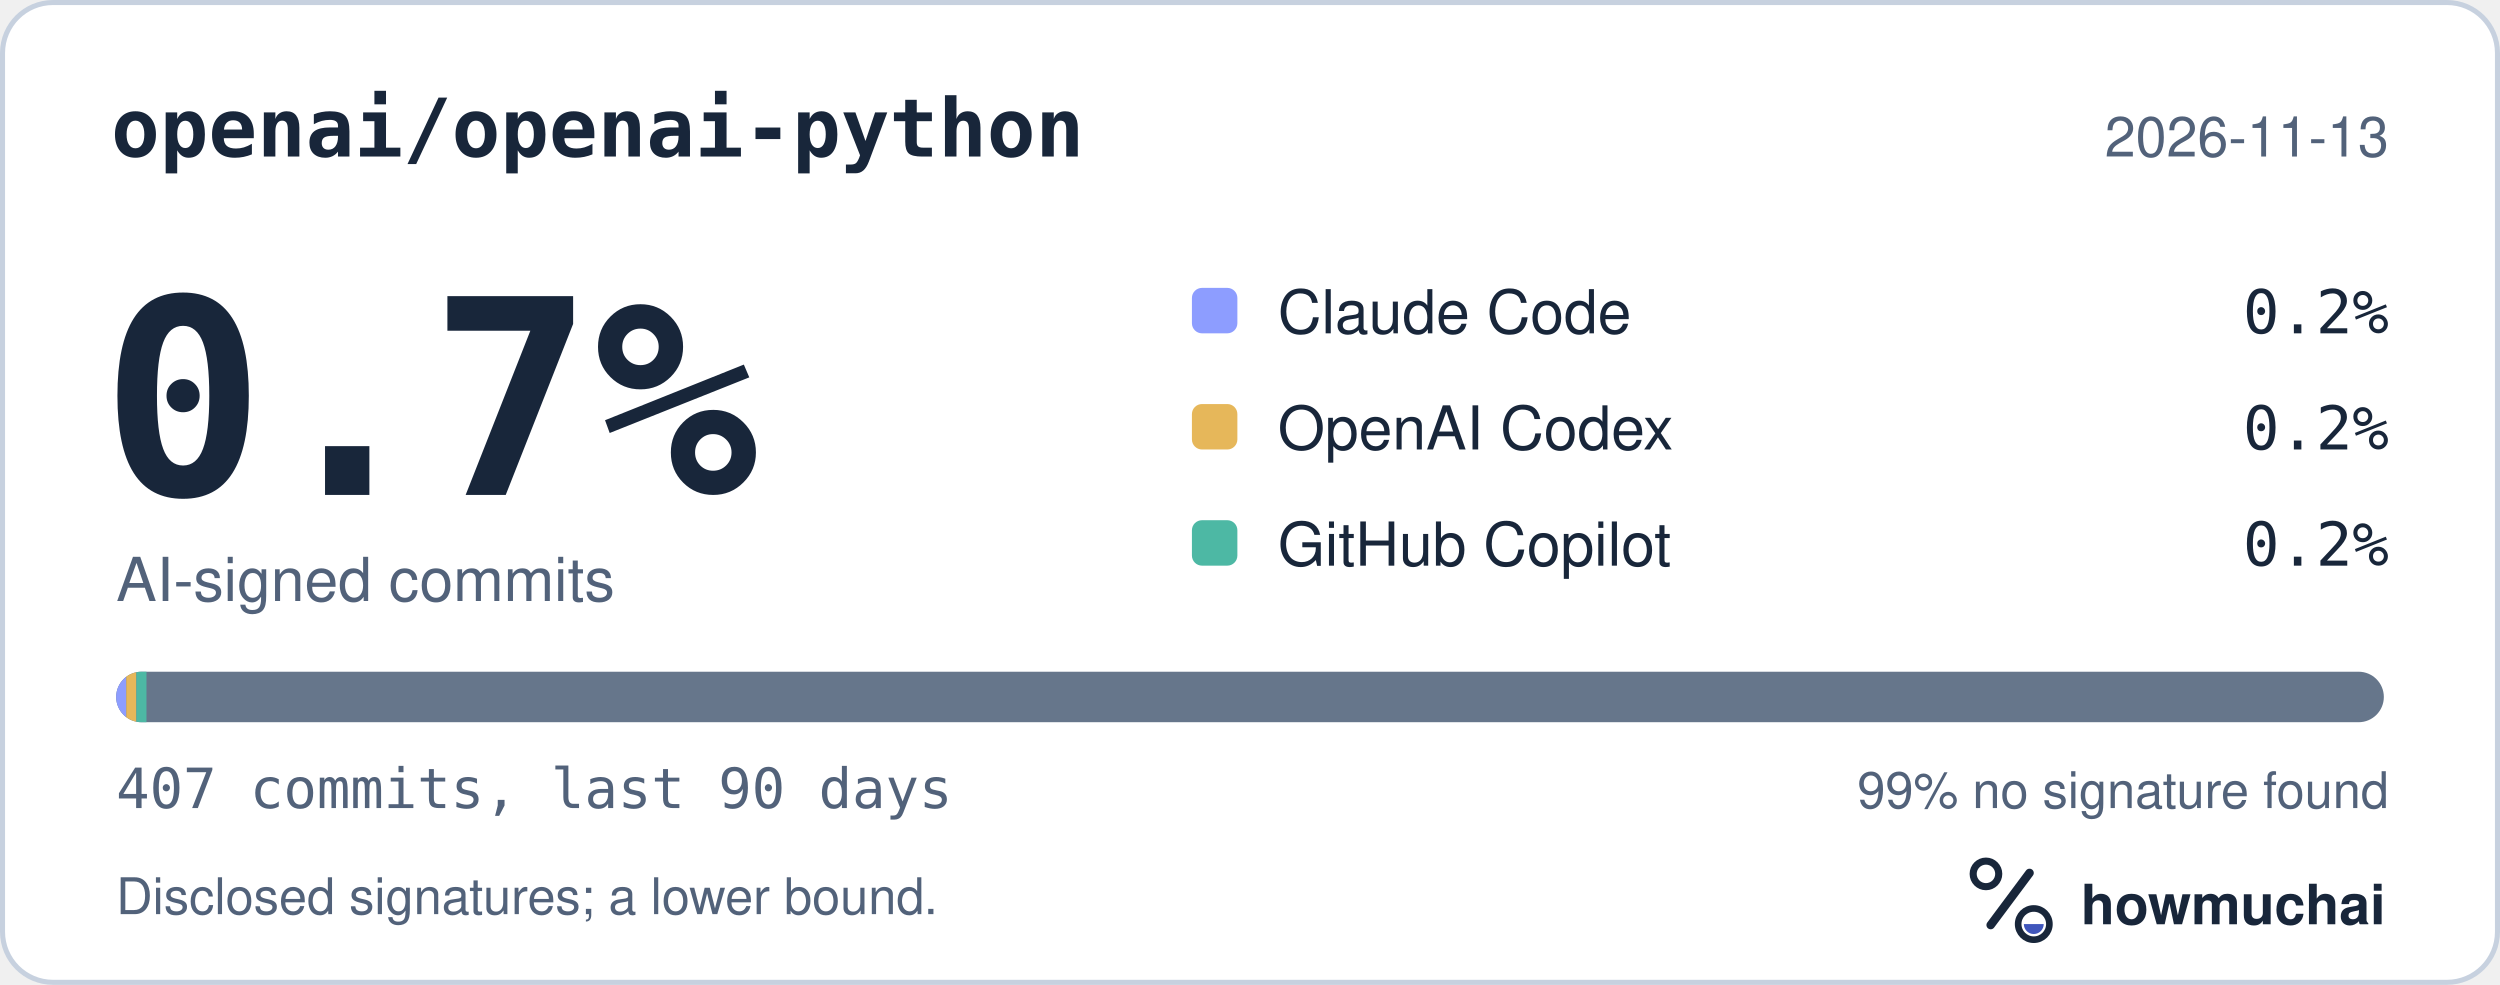
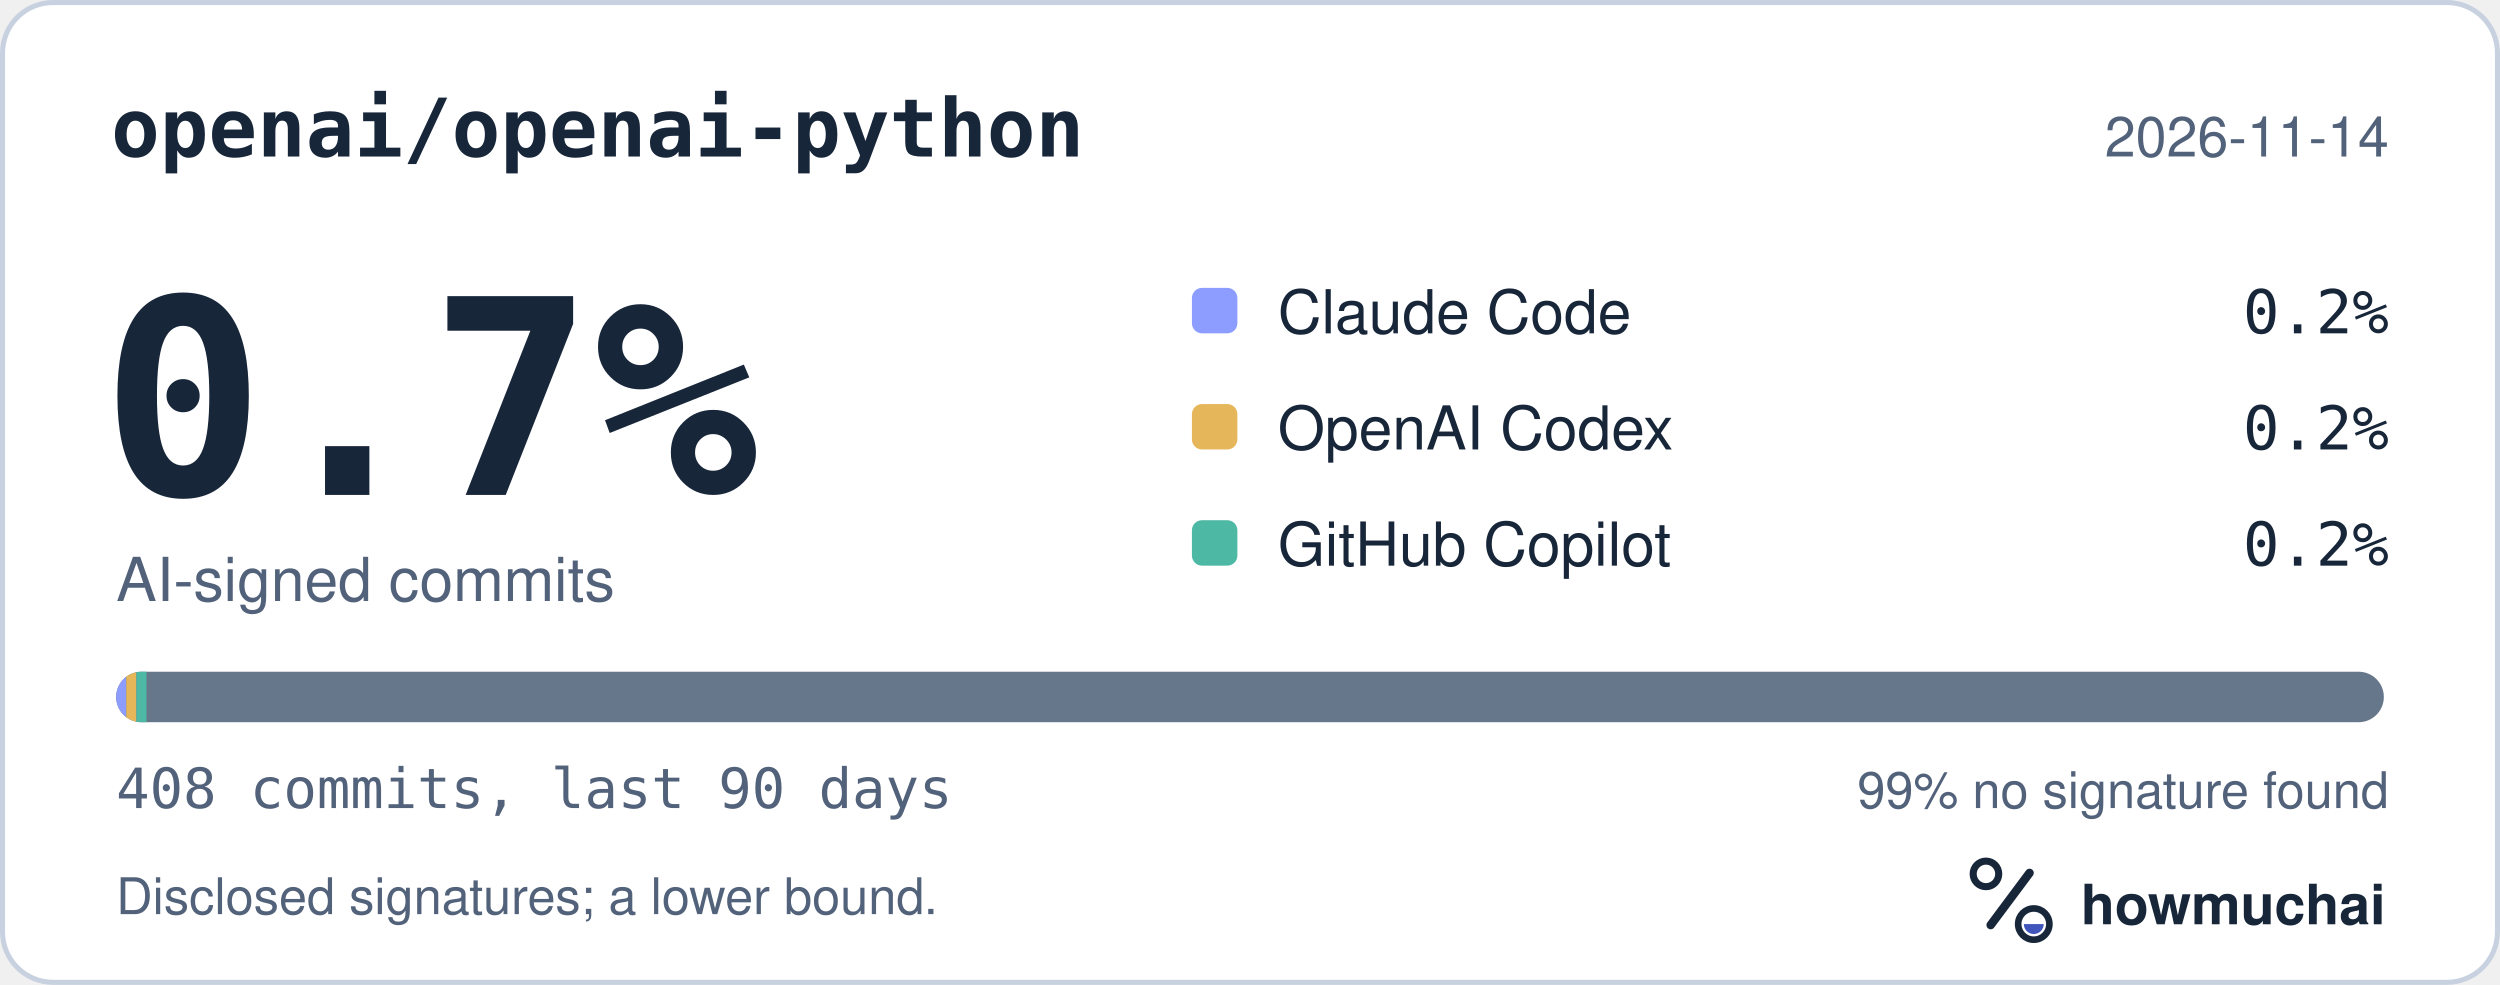
<svg xmlns="http://www.w3.org/2000/svg" width="495" height="195" viewBox="0 0 495 195" role="img" aria-labelledby="hm-t hm-d">
  <rect x="0.5" y="0.5" width="494" height="194" rx="10" fill="#FFFFFF" stroke="#C7D1DF" />
  <text x="22" y="31" fill="#18263A" font-family="ui-monospace, SF Mono, Menlo, Consolas, IBM Plex Mono, monospace" font-size="16" font-weight="600">openai/openai-python</text>
-   <text x="473" y="31" fill="#52627A" font-family="-apple-system, BlinkMacSystemFont, Segoe UI, Helvetica, Arial, Fira Sans, sans-serif" font-size="11" text-anchor="end">2026-11-13</text>
+   <text x="473" y="31" fill="#52627A" font-family="-apple-system, BlinkMacSystemFont, Segoe UI, Helvetica, Arial, Fira Sans, sans-serif" font-size="11" text-anchor="end">2026-11-14</text>
  <text x="20" y="98" fill="#18263A" font-family="ui-monospace, SF Mono, Menlo, Consolas, IBM Plex Mono, monospace" font-size="54" font-weight="700">0.7%</text>
  <text x="23" y="119" fill="#52627A" font-family="-apple-system, BlinkMacSystemFont, Segoe UI, Helvetica, Arial, Fira Sans, sans-serif" font-size="12">AI-signed commits</text>
  <rect x="236" y="57" width="9" height="9" rx="2" fill="#8D9DFF" />
  <text x="253" y="66" fill="#18263A" font-family="-apple-system, BlinkMacSystemFont, Segoe UI, Helvetica, Arial, Fira Sans, sans-serif" font-size="12">Claude Code</text>
  <text x="473" y="66" fill="#18263A" font-family="ui-monospace, SF Mono, Menlo, Consolas, IBM Plex Mono, monospace" font-size="12" text-anchor="end">0.2%</text>
  <rect x="236" y="80" width="9" height="9" rx="2" fill="#E6B75A" />
  <text x="253" y="89" fill="#18263A" font-family="-apple-system, BlinkMacSystemFont, Segoe UI, Helvetica, Arial, Fira Sans, sans-serif" font-size="12">OpenAI Codex</text>
  <text x="473" y="89" fill="#18263A" font-family="ui-monospace, SF Mono, Menlo, Consolas, IBM Plex Mono, monospace" font-size="12" text-anchor="end">0.2%</text>
  <rect x="236" y="103" width="9" height="9" rx="2" fill="#4DB8A4" />
  <text x="253" y="112" fill="#18263A" font-family="-apple-system, BlinkMacSystemFont, Segoe UI, Helvetica, Arial, Fira Sans, sans-serif" font-size="12">GitHub Copilot</text>
  <text x="473" y="112" fill="#18263A" font-family="ui-monospace, SF Mono, Menlo, Consolas, IBM Plex Mono, monospace" font-size="12" text-anchor="end">0.2%</text>
  <defs>
    <clipPath id="hm-bar">
      <rect x="23" y="133" width="449" height="10" rx="5" />
    </clipPath>
  </defs>
  <rect x="23" y="133" width="449" height="10" rx="5" fill="#66768B" />
  <g clip-path="url(#hm-bar)">
    <rect x="23.00" y="133" width="2.00" height="10" fill="#8D9DFF" />
    <rect x="25.00" y="133" width="2.00" height="10" fill="#E6B75A" />
    <rect x="27.00" y="133" width="2.00" height="10" fill="#4DB8A4" />
  </g>
-   <text x="23" y="160" fill="#52627A" font-family="ui-monospace, SF Mono, Menlo, Consolas, IBM Plex Mono, monospace" font-size="11">407 commits, last 90 days</text>
+   <text x="23" y="160" fill="#52627A" font-family="ui-monospace, SF Mono, Menlo, Consolas, IBM Plex Mono, monospace" font-size="11">408 commits, last 90 days</text>
  <text x="473" y="160" fill="#52627A" font-family="-apple-system, BlinkMacSystemFont, Segoe UI, Helvetica, Arial, Fira Sans, sans-serif" font-size="10" text-anchor="end">99% no signature found</text>
  <text x="23" y="181" fill="#52627A" font-family="-apple-system, BlinkMacSystemFont, Segoe UI, Helvetica, Arial, Fira Sans, sans-serif" font-size="10">Disclosed signatures; a lower bound.</text>
  <g transform="translate(386 166) scale(0.046875)">
    <circle cx="154" cy="150" r="54" fill="none" stroke="#18263A" stroke-width="30" />
    <path d="M174 366 338 146" fill="none" stroke="#18263A" stroke-width="36" stroke-linecap="round" />
    <circle cx="356" cy="362" r="66" fill="none" stroke="#18263A" stroke-width="28" />
    <path d="M314 362a42 42 0 0 0 84 0Z" fill="#4056BC" />
  </g>
  <text x="412" y="183" fill="#18263A" font-family="-apple-system, BlinkMacSystemFont, Segoe UI, Helvetica, Arial, Fira Sans, sans-serif" font-size="11" font-weight="650">howmuchai</text>
</svg>
